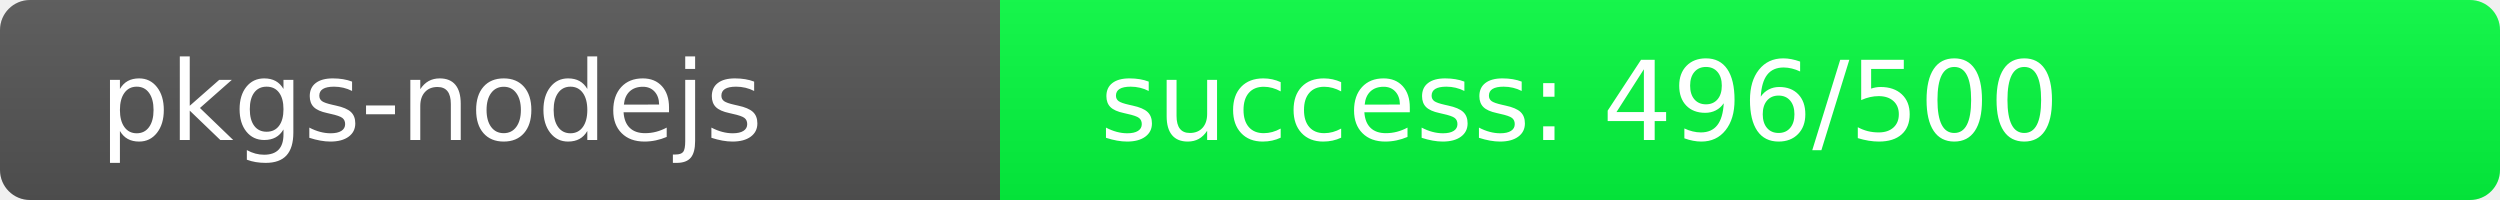
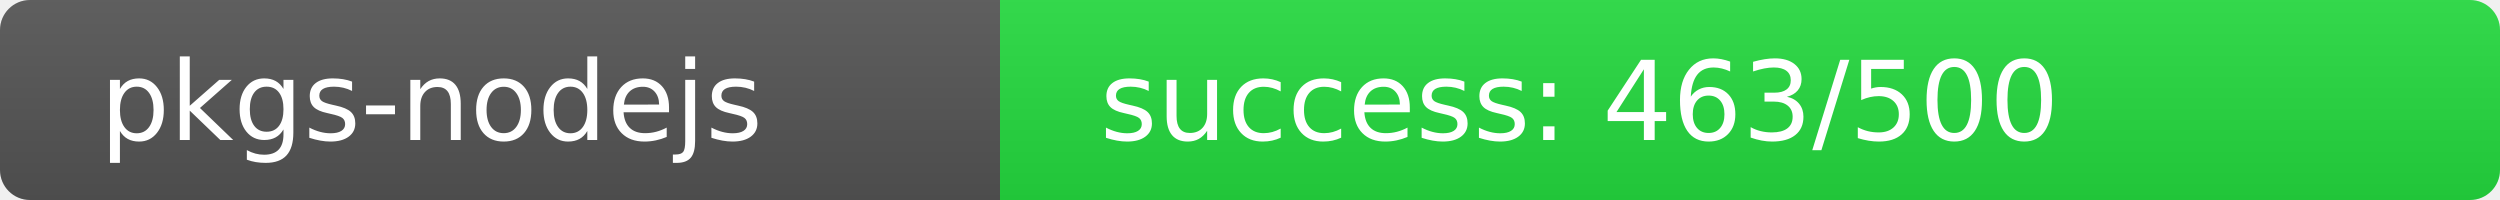
<svg xmlns="http://www.w3.org/2000/svg" width="250" height="20" role="img">
  <linearGradient id="s" x2="0" y2="100%">
    <stop offset="0" stop-color="#bbb" stop-opacity=".1" />
    <stop offset="1" stop-opacity=".1" />
  </linearGradient>
  <clipPath id="r">
    <rect width="250" height="20" rx="3" fill="#fff" />
  </clipPath>
  <g clip-path="url(#r)">
    <rect width="100" height="20" fill="#555" />
-     <rect x="100" width="150" height="20" fill="rgb(4,252,64)" />
+     <rect x="100" width="150" height="20" fill="rgb(37,219,64)" />
    <rect width="250" height="20" fill="url(#s)" />
  </g>
  <g fill="#fff" text-anchor="start" font-family="Verdana,Geneva,DejaVu Sans,sans-serif" text-rendering="geometricPrecision" font-size="110">
    <text x="100" y="140" transform="scale(.1)" fill="#fff">pkgs-nodejs</text>
-     <text x="1100" y="140" transform="scale(.1)" fill="#fff">success: 496/500</text>
+     <text x="1100" y="140" transform="scale(.1)" fill="#fff">success: 463/500</text>
  </g>
</svg>
